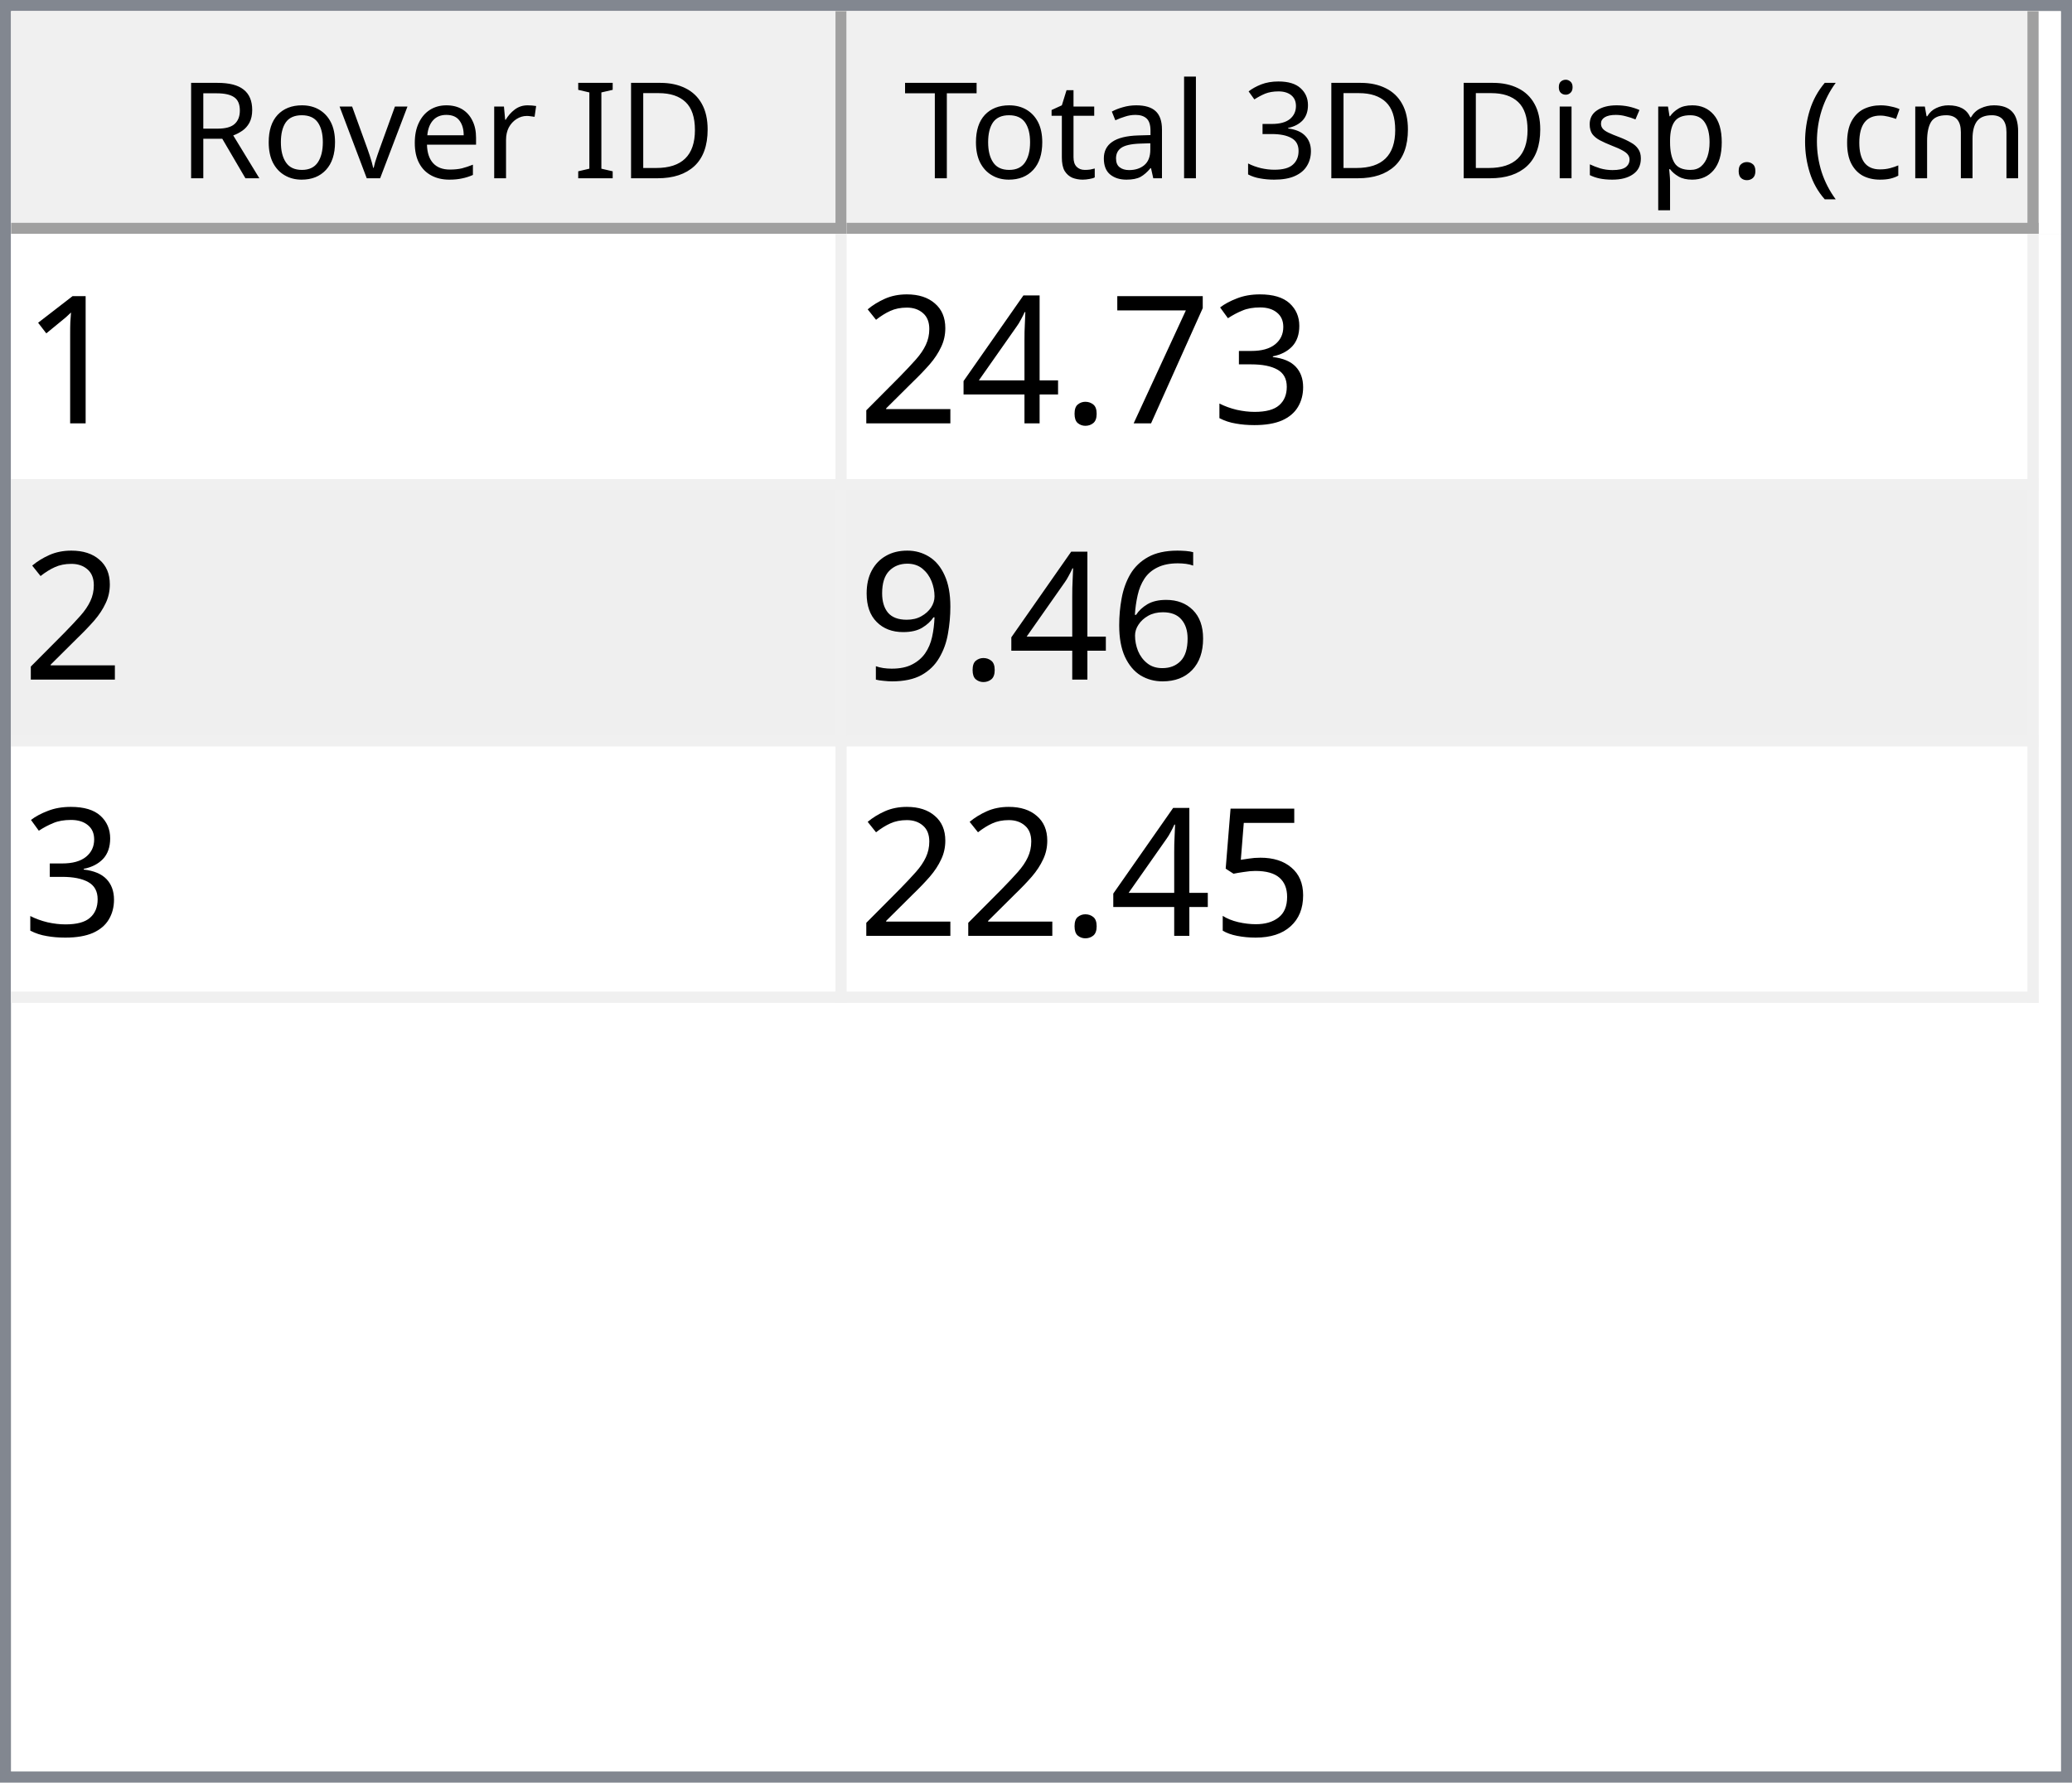
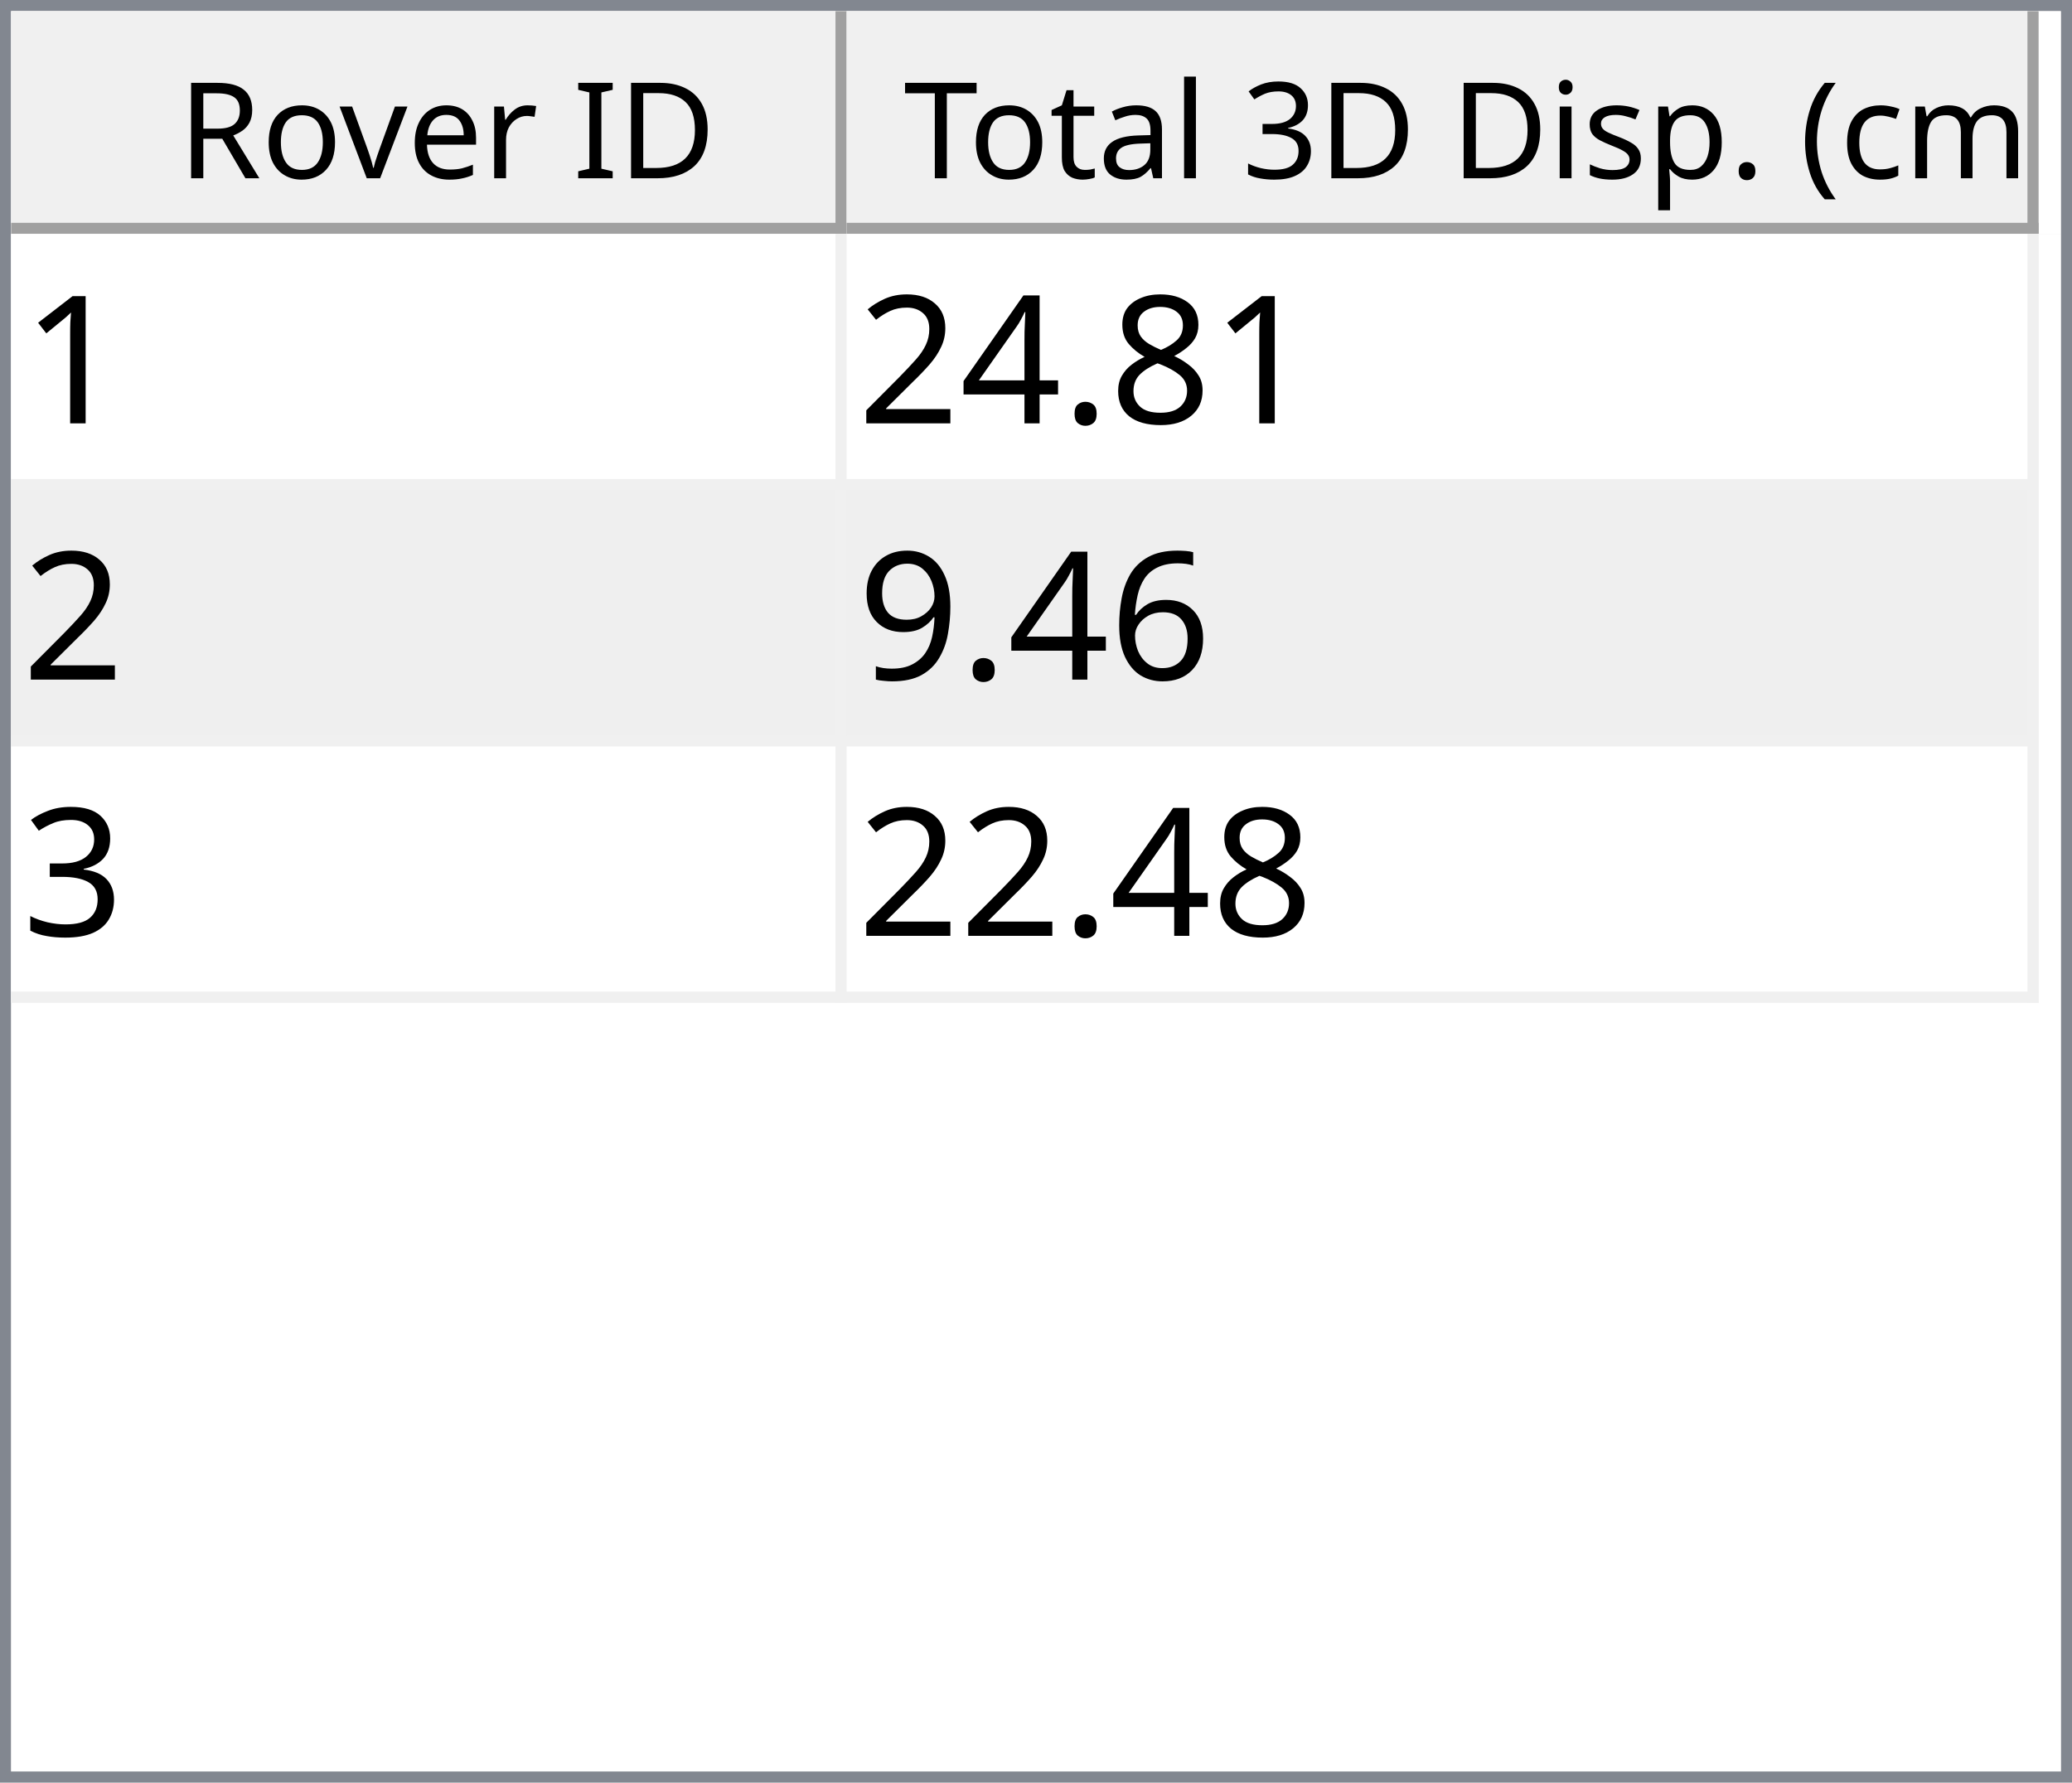
<svg xmlns="http://www.w3.org/2000/svg" style="fill-opacity:1; color-rendering:auto; color-interpolation:auto; text-rendering:auto; stroke:black; stroke-linecap:square; stroke-miterlimit:10; shape-rendering:auto; stroke-opacity:1; fill:black; stroke-dasharray:none; font-weight:normal; stroke-width:1; font-family:'Dialog'; font-style:normal; stroke-linejoin:miter; font-size:12px; stroke-dashoffset:0; image-rendering:auto;" width="186" height="160">
  <defs id="genericDefs" />
  <g>
    <defs id="defs1">
      <clipPath clipPathUnits="userSpaceOnUse" id="clipPath1">
        <path d="M0 0 L186 0 L186 160 L0 160 L0 0 Z" />
      </clipPath>
      <clipPath clipPathUnits="userSpaceOnUse" id="clipPath2">
        <path d="M0 0 L0 160 L186 160 L186 0 Z" />
      </clipPath>
      <clipPath clipPathUnits="userSpaceOnUse" id="clipPath3">
        <path d="M0 0 L0 20 L184 20 L184 0 Z" />
      </clipPath>
      <clipPath clipPathUnits="userSpaceOnUse" id="clipPath4">
        <path d="M0 0 L0 20 L75 20 L75 0 Z" />
      </clipPath>
      <clipPath clipPathUnits="userSpaceOnUse" id="clipPath5">
        <path d="M1 1 L1 19 L74 19 L74 1 Z" />
      </clipPath>
      <clipPath clipPathUnits="userSpaceOnUse" id="clipPath6">
        <path d="M0 0 L0 18 L73 18 L73 0 Z" />
      </clipPath>
      <clipPath clipPathUnits="userSpaceOnUse" id="clipPath7">
        <path d="M-0.5 -0.5 L-0.5 19.5 L74.5 19.5 L74.5 -0.5 Z" />
      </clipPath>
      <clipPath clipPathUnits="userSpaceOnUse" id="clipPath8">
        <path d="M0 0 L0 20 L107 20 L107 0 Z" />
      </clipPath>
      <clipPath clipPathUnits="userSpaceOnUse" id="clipPath9">
        <path d="M1 1 L1 19 L106 19 L106 1 Z" />
      </clipPath>
      <clipPath clipPathUnits="userSpaceOnUse" id="clipPath10">
        <path d="M0 0 L0 18 L105 18 L105 0 Z" />
      </clipPath>
      <clipPath clipPathUnits="userSpaceOnUse" id="clipPath11">
        <path d="M-0.5 -0.5 L-0.5 19.5 L106.5 19.5 L106.5 -0.5 Z" />
      </clipPath>
      <clipPath clipPathUnits="userSpaceOnUse" id="clipPath12">
        <path d="M0 0 L0 138 L184 138 L184 0 Z" />
      </clipPath>
      <clipPath clipPathUnits="userSpaceOnUse" id="clipPath13">
        <path d="M0 0 L0 69 L182 69 L182 0 Z" />
      </clipPath>
      <clipPath clipPathUnits="userSpaceOnUse" id="clipPath14">
        <path d="M-0.5 -0.5 L-0.5 68.5 L181.5 68.5 L181.5 -0.5 Z" />
      </clipPath>
      <clipPath clipPathUnits="userSpaceOnUse" id="clipPath15">
        <path d="M0 0 L0 22 L74 22 L74 0 Z" />
      </clipPath>
      <clipPath clipPathUnits="userSpaceOnUse" id="clipPath16">
        <path d="M0 0 L0 22 L106 22 L106 0 Z" />
      </clipPath>
      <font horiz-adv-x="64.551" id="font1">
        <font-face ascent="107.91" descent="25.098" units-per-em="100" style="font-style:normal; font-family:Segoe UI; font-weight:normal;" />
        <missing-glyph horiz-adv-x="64.551" d="M8.109 0 L8.109 68.266 L56.453 68.266 L56.453 0 L8.109 0 ZM15.328 7.234 L49.219 7.234 L49.219 61.031 L15.328 61.031 L15.328 7.234 Z" />
        <glyph unicode="D" horiz-adv-x="70.117" d="M9.188 0 L9.188 70.016 L28.516 70.016 Q65.531 70.016 65.531 35.891 Q65.531 19.672 55.25 9.836 Q44.969 0 27.734 0 L9.188 0 ZM17.391 62.594 L17.391 7.422 L27.828 7.422 Q41.609 7.422 49.273 14.797 Q56.938 22.172 56.938 35.688 Q56.938 62.594 28.328 62.594 L17.391 62.594 Z" />
        <glyph unicode="I" horiz-adv-x="26.611" d="M17.391 0 L9.188 0 L9.188 70.016 L17.391 70.016 L17.391 0 Z" />
        <glyph unicode=" " horiz-adv-x="27.393" d="" />
        <glyph unicode="r" horiz-adv-x="34.766" d="M34.188 41.891 Q32.078 43.5 28.125 43.5 Q23 43.5 19.555 38.672 Q16.109 33.844 16.109 25.484 L16.109 0 L8.109 0 L8.109 50 L16.109 50 L16.109 39.703 L16.312 39.703 Q18.016 44.969 21.531 47.922 Q25.047 50.875 29.391 50.875 Q32.516 50.875 34.188 50.203 L34.188 41.891 Z" />
        <glyph unicode="e" horiz-adv-x="52.295" d="M48.297 23 L12.984 23 Q13.188 14.656 17.484 10.109 Q21.781 5.562 29.297 5.562 Q37.75 5.562 44.828 11.141 L44.828 3.609 Q38.234 -1.172 27.391 -1.172 Q16.797 -1.172 10.742 5.641 Q4.688 12.453 4.688 24.812 Q4.688 36.469 11.305 43.82 Q17.922 51.172 27.734 51.172 Q37.547 51.172 42.922 44.828 Q48.297 38.484 48.297 27.203 L48.297 23 ZM40.094 29.781 Q40.047 36.719 36.75 40.578 Q33.453 44.438 27.594 44.438 Q21.922 44.438 17.969 40.383 Q14.016 36.328 13.094 29.781 L40.094 29.781 Z" />
        <glyph unicode="v" horiz-adv-x="47.9" d="M47.406 50 L27.484 0 L19.625 0 L0.688 50 L9.469 50 L22.172 13.672 Q23.578 9.672 23.922 6.688 L24.125 6.688 Q24.609 10.453 25.688 13.484 L38.969 50 L47.406 50 Z" />
        <glyph unicode="o" horiz-adv-x="58.594" d="M29 -1.172 Q17.922 -1.172 11.305 5.836 Q4.688 12.844 4.688 24.422 Q4.688 37.016 11.57 44.094 Q18.453 51.172 30.172 51.172 Q41.359 51.172 47.633 44.289 Q53.906 37.406 53.906 25.203 Q53.906 13.234 47.141 6.031 Q40.375 -1.172 29 -1.172 ZM29.594 44.438 Q21.875 44.438 17.383 39.188 Q12.891 33.938 12.891 24.703 Q12.891 15.828 17.43 10.695 Q21.969 5.562 29.594 5.562 Q37.359 5.562 41.531 10.594 Q45.703 15.625 45.703 24.906 Q45.703 34.281 41.531 39.359 Q37.359 44.438 29.594 44.438 Z" />
        <glyph unicode="R" horiz-adv-x="59.814" d="M59.375 0 L49.609 0 L37.891 19.625 Q36.281 22.359 34.766 24.289 Q33.25 26.219 31.664 27.438 Q30.078 28.656 28.25 29.219 Q26.422 29.781 24.125 29.781 L17.391 29.781 L17.391 0 L9.188 0 L9.188 70.016 L30.078 70.016 Q34.672 70.016 38.555 68.867 Q42.438 67.719 45.289 65.375 Q48.141 63.031 49.758 59.547 Q51.375 56.062 51.375 51.375 Q51.375 47.703 50.273 44.656 Q49.172 41.609 47.148 39.211 Q45.125 36.812 42.266 35.133 Q39.406 33.453 35.844 32.516 L35.844 32.328 Q37.594 31.547 38.891 30.547 Q40.188 29.547 41.359 28.18 Q42.531 26.812 43.68 25.078 Q44.828 23.344 46.234 21.047 L59.375 0 ZM17.391 62.594 L17.391 37.203 L28.516 37.203 Q31.594 37.203 34.203 38.133 Q36.812 39.062 38.719 40.797 Q40.625 42.531 41.703 45.047 Q42.781 47.562 42.781 50.688 Q42.781 56.297 39.141 59.445 Q35.5 62.594 28.609 62.594 L17.391 62.594 Z" />
        <glyph unicode=")" horiz-adv-x="30.176" d="M8.297 -15.922 L1.172 -15.922 Q16.406 2.344 16.406 26.812 Q16.406 51.469 1.078 70.016 L8.297 70.016 Q23.531 52.156 23.531 26.703 Q23.531 1.375 8.297 -15.922 Z" />
        <glyph unicode="m" horiz-adv-x="86.133" d="M79.109 0 L71.094 0 L71.094 28.719 Q71.094 37.016 68.531 40.727 Q65.969 44.438 59.906 44.438 Q54.781 44.438 51.195 39.75 Q47.609 35.062 47.609 28.516 L47.609 0 L39.594 0 L39.594 29.688 Q39.594 44.438 28.219 44.438 Q22.953 44.438 19.531 40.016 Q16.109 35.594 16.109 28.516 L16.109 0 L8.109 0 L8.109 50 L16.109 50 L16.109 42.094 L16.312 42.094 Q21.625 51.172 31.844 51.172 Q36.969 51.172 40.773 48.312 Q44.578 45.453 46 40.828 Q51.562 51.172 62.594 51.172 Q79.109 51.172 79.109 30.812 L79.109 0 Z" />
        <glyph unicode="c" horiz-adv-x="46.191" d="M42.188 2.297 Q36.422 -1.172 28.516 -1.172 Q17.828 -1.172 11.258 5.789 Q4.688 12.75 4.688 23.828 Q4.688 36.188 11.766 43.68 Q18.844 51.172 30.672 51.172 Q37.25 51.172 42.281 48.734 L42.281 40.531 Q36.719 44.438 30.375 44.438 Q22.703 44.438 17.797 38.945 Q12.891 33.453 12.891 24.516 Q12.891 15.719 17.508 10.641 Q22.125 5.562 29.891 5.562 Q36.422 5.562 42.188 9.906 L42.188 2.297 Z" />
        <glyph unicode="(" horiz-adv-x="30.176" d="M29.109 -15.922 L21.969 -15.922 Q6.844 1.375 6.844 26.703 Q6.844 52.156 21.969 70.016 L29.203 70.016 Q13.875 51.469 13.875 26.812 Q13.875 2.344 29.109 -15.922 Z" />
        <glyph unicode="." horiz-adv-x="21.68" d="M10.891 -1.078 Q8.641 -1.078 7.055 0.539 Q5.469 2.156 5.469 4.391 Q5.469 6.641 7.055 8.273 Q8.641 9.906 10.891 9.906 Q13.188 9.906 14.797 8.273 Q16.406 6.641 16.406 4.391 Q16.406 2.156 14.797 0.539 Q13.188 -1.078 10.891 -1.078 Z" />
        <glyph unicode="p" horiz-adv-x="58.789" d="M16.312 7.234 L16.109 7.234 L16.109 -23 L8.109 -23 L8.109 50 L16.109 50 L16.109 41.219 L16.312 41.219 Q22.219 51.172 33.594 51.172 Q43.266 51.172 48.688 44.461 Q54.109 37.75 54.109 26.469 Q54.109 13.922 48 6.375 Q41.891 -1.172 31.297 -1.172 Q21.578 -1.172 16.312 7.234 ZM16.109 27.391 L16.109 20.406 Q16.109 14.203 20.141 9.883 Q24.172 5.562 30.375 5.562 Q37.641 5.562 41.773 11.133 Q45.906 16.703 45.906 26.609 Q45.906 34.969 42.047 39.703 Q38.188 44.438 31.594 44.438 Q24.609 44.438 20.359 39.578 Q16.109 34.719 16.109 27.391 Z" />
        <glyph unicode="s" horiz-adv-x="42.432" d="M5.078 1.812 L5.078 10.406 Q11.625 5.562 19.484 5.562 Q30.031 5.562 30.031 12.594 Q30.031 14.594 29.125 15.992 Q28.219 17.391 26.68 18.461 Q25.141 19.531 23.07 20.383 Q21 21.234 18.609 22.172 Q15.281 23.484 12.766 24.828 Q10.25 26.172 8.57 27.859 Q6.891 29.547 6.031 31.695 Q5.172 33.844 5.172 36.719 Q5.172 40.234 6.789 42.945 Q8.406 45.656 11.086 47.484 Q13.766 49.312 17.211 50.242 Q20.656 51.172 24.312 51.172 Q30.812 51.172 35.938 48.922 L35.938 40.828 Q30.422 44.438 23.25 44.438 Q21 44.438 19.195 43.922 Q17.391 43.406 16.094 42.477 Q14.797 41.547 14.086 40.258 Q13.375 38.969 13.375 37.406 Q13.375 35.453 14.086 34.133 Q14.797 32.812 16.164 31.789 Q17.531 30.766 19.484 29.938 Q21.438 29.109 23.922 28.125 Q27.25 26.859 29.883 25.516 Q32.516 24.172 34.375 22.484 Q36.234 20.797 37.234 18.602 Q38.234 16.406 38.234 13.375 Q38.234 9.672 36.602 6.938 Q34.969 4.203 32.234 2.398 Q29.5 0.594 25.93 -0.289 Q22.359 -1.172 18.453 -1.172 Q10.75 -1.172 5.078 1.812 Z" />
        <glyph unicode="i" horiz-adv-x="24.219" d="M12.203 62.703 Q10.062 62.703 8.547 64.164 Q7.031 65.625 7.031 67.875 Q7.031 70.125 8.547 71.609 Q10.062 73.094 12.203 73.094 Q14.406 73.094 15.945 71.609 Q17.484 70.125 17.484 67.875 Q17.484 65.719 15.945 64.211 Q14.406 62.703 12.203 62.703 ZM16.109 0 L8.109 0 L8.109 50 L16.109 50 L16.109 0 Z" />
        <glyph unicode="3" horiz-adv-x="53.906" d="M46.531 19.828 Q46.531 15.094 44.75 11.211 Q42.969 7.328 39.719 4.57 Q36.469 1.812 31.93 0.297 Q27.391 -1.219 21.922 -1.219 Q11.922 -1.219 6 2.594 L6 11.188 Q13.094 5.609 22.219 5.609 Q25.875 5.609 28.828 6.539 Q31.781 7.469 33.906 9.227 Q36.031 10.984 37.18 13.477 Q38.328 15.969 38.328 19.094 Q38.328 32.812 18.797 32.812 L12.984 32.812 L12.984 39.594 L18.5 39.594 Q35.797 39.594 35.797 52.484 Q35.797 64.406 22.609 64.406 Q15.188 64.406 8.688 59.422 L8.688 67.188 Q15.375 71.188 24.609 71.188 Q29 71.188 32.57 69.969 Q36.141 68.75 38.68 66.555 Q41.219 64.359 42.609 61.281 Q44 58.203 44 54.5 Q44 40.672 30.031 36.719 L30.031 36.531 Q33.594 36.141 36.625 34.797 Q39.656 33.453 41.852 31.305 Q44.047 29.156 45.289 26.25 Q46.531 23.344 46.531 19.828 Z" />
        <glyph unicode="l" horiz-adv-x="24.219" d="M16.109 0 L8.109 0 L8.109 74.031 L16.109 74.031 L16.109 0 Z" />
        <glyph unicode="a" horiz-adv-x="50.879" d="M43.891 0 L35.891 0 L35.891 7.812 L35.688 7.812 Q30.469 -1.172 20.312 -1.172 Q12.844 -1.172 8.617 2.781 Q4.391 6.734 4.391 13.281 Q4.391 27.297 20.906 29.594 L35.891 31.688 Q35.891 44.438 25.594 44.438 Q16.547 44.438 9.281 38.281 L9.281 46.484 Q16.656 51.172 26.266 51.172 Q43.891 51.172 43.891 32.516 L43.891 0 ZM35.891 25.297 L23.828 23.641 Q18.266 22.859 15.43 20.875 Q12.594 18.891 12.594 13.875 Q12.594 10.203 15.211 7.883 Q17.828 5.562 22.172 5.562 Q28.125 5.562 32.008 9.742 Q35.891 13.922 35.891 20.312 L35.891 25.297 Z" />
        <glyph unicode="t" horiz-adv-x="33.887" d="M31.297 0.484 Q28.469 -1.078 23.828 -1.078 Q10.688 -1.078 10.688 13.578 L10.688 43.172 L2.094 43.172 L2.094 50 L10.688 50 L10.688 62.203 L18.703 64.797 L18.703 50 L31.297 50 L31.297 43.172 L18.703 43.172 L18.703 14.984 Q18.703 9.969 20.414 7.82 Q22.125 5.672 26.078 5.672 Q29.109 5.672 31.297 7.328 L31.297 0.484 Z" />
        <glyph unicode="T" horiz-adv-x="52.393" d="M50.594 62.594 L30.375 62.594 L30.375 0 L22.172 0 L22.172 62.594 L2 62.594 L2 70.016 L50.594 70.016 L50.594 62.594 Z" />
      </font>
      <font horiz-adv-x="75.0" id="font2">
        <font-face ascent="100.537" descent="21.973" units-per-em="100" style="font-style:normal; font-family:sans-serif; font-weight:normal;" />
        <missing-glyph horiz-adv-x="75.0" d="M12.5 0 L12.5 62.5 L62.5 62.5 L62.5 0 L12.5 0 ZM14.062 1.562 L60.938 1.562 L60.938 60.938 L14.062 60.938 L14.062 1.562 Z" />
        <glyph unicode="1" horiz-adv-x="55.615" d="M37.25 0 L28.469 0 L28.469 56 Q25.297 52.984 20.141 49.953 Q14.984 46.922 10.891 45.406 L10.891 53.906 Q18.266 57.375 23.781 62.305 Q29.297 67.234 31.594 71.875 L37.25 71.875 L37.25 0 Z" />
-         <glyph unicode="3" horiz-adv-x="55.615" d="M4.203 18.891 L12.984 20.062 Q14.5 12.594 18.141 9.297 Q21.781 6 27 6 Q33.203 6 37.477 10.297 Q41.75 14.594 41.75 20.953 Q41.75 27 37.797 30.93 Q33.844 34.859 27.734 34.859 Q25.25 34.859 21.531 33.891 L22.516 41.609 Q23.391 41.5 23.922 41.5 Q29.547 41.5 34.039 44.43 Q38.531 47.359 38.531 53.469 Q38.531 58.297 35.258 61.477 Q31.984 64.656 26.812 64.656 Q21.688 64.656 18.266 61.43 Q14.844 58.203 13.875 51.766 L5.078 53.328 Q6.688 62.156 12.398 67.016 Q18.109 71.875 26.609 71.875 Q32.469 71.875 37.398 69.359 Q42.328 66.844 44.945 62.5 Q47.562 58.156 47.562 53.266 Q47.562 48.641 45.07 44.828 Q42.578 41.016 37.703 38.766 Q44.047 37.312 47.562 32.695 Q51.078 28.078 51.078 21.141 Q51.078 11.766 44.242 5.25 Q37.406 -1.266 26.953 -1.266 Q17.531 -1.266 11.305 4.352 Q5.078 9.969 4.203 18.891 Z" />
-         <glyph unicode="7" horiz-adv-x="55.615" d="M4.734 62.203 L4.734 70.656 L51.078 70.656 L51.078 63.812 Q44.234 56.547 37.523 44.484 Q30.812 32.422 27.156 19.672 Q24.516 10.688 23.781 0 L14.75 0 Q14.891 8.453 18.062 20.414 Q21.234 32.375 27.172 43.484 Q33.109 54.594 39.797 62.203 L4.734 62.203 Z" />
+         <glyph unicode="8" horiz-adv-x="55.615" d="M17.672 38.812 Q12.203 40.828 9.57 44.539 Q6.938 48.25 6.938 53.422 Q6.938 61.234 12.555 66.555 Q18.172 71.875 27.484 71.875 Q36.859 71.875 42.578 66.43 Q48.297 60.984 48.297 53.172 Q48.297 48.188 45.68 44.508 Q43.062 40.828 37.75 38.812 Q44.344 36.672 47.781 31.883 Q51.219 27.094 51.219 20.453 Q51.219 11.281 44.727 5.031 Q38.234 -1.219 27.641 -1.219 Q17.047 -1.219 10.547 5.055 Q4.047 11.328 4.047 20.703 Q4.047 27.688 7.594 32.398 Q11.141 37.109 17.672 38.812 ZM15.922 53.719 Q15.922 48.641 19.195 45.414 Q22.469 42.188 27.688 42.188 Q32.766 42.188 36.016 45.383 Q39.266 48.578 39.266 53.219 Q39.266 58.062 35.914 61.359 Q32.562 64.656 27.594 64.656 Q22.562 64.656 19.242 61.43 Q15.922 58.203 15.922 53.719 ZM13.094 20.656 Q13.094 16.891 14.875 13.375 Q16.656 9.859 20.172 7.93 Q23.688 6 27.734 6 Q34.031 6 38.133 10.055 Q42.234 14.109 42.234 20.359 Q42.234 26.703 38.016 30.859 Q33.797 35.016 27.438 35.016 Q21.234 35.016 17.164 30.914 Q13.094 26.812 13.094 20.656 Z" />
        <glyph unicode="." horiz-adv-x="27.783" d="M9.078 0 L9.078 10.016 L19.094 10.016 L19.094 0 L9.078 0 Z" />
        <glyph unicode="4" horiz-adv-x="55.615" d="M32.328 0 L32.328 17.141 L1.266 17.141 L1.266 25.203 L33.938 71.578 L41.109 71.578 L41.109 25.203 L50.781 25.203 L50.781 17.141 L41.109 17.141 L41.109 0 L32.328 0 ZM32.328 25.203 L32.328 57.469 L9.906 25.203 L32.328 25.203 Z" />
        <glyph unicode="2" horiz-adv-x="55.615" d="M50.344 8.453 L50.344 0 L3.031 0 Q2.938 3.172 4.047 6.109 Q5.859 10.938 9.836 15.625 Q13.812 20.312 21.344 26.469 Q33.016 36.031 37.117 41.625 Q41.219 47.219 41.219 52.203 Q41.219 57.422 37.477 61.008 Q33.734 64.594 27.734 64.594 Q21.391 64.594 17.578 60.789 Q13.766 56.984 13.719 50.25 L4.688 51.172 Q5.609 61.281 11.664 66.578 Q17.719 71.875 27.938 71.875 Q38.234 71.875 44.242 66.164 Q50.25 60.453 50.25 52 Q50.25 47.703 48.492 43.555 Q46.734 39.406 42.656 34.812 Q38.578 30.219 29.109 22.219 Q21.188 15.578 18.945 13.211 Q16.703 10.844 15.234 8.453 L50.344 8.453 Z" />
        <glyph unicode="6" horiz-adv-x="55.615" d="M49.75 54.047 L41.016 53.375 Q39.844 58.547 37.703 60.891 Q34.125 64.656 28.906 64.656 Q24.703 64.656 21.531 62.312 Q17.391 59.281 14.992 53.469 Q12.594 47.656 12.5 36.922 Q15.672 41.75 20.266 44.094 Q24.859 46.438 29.891 46.438 Q38.672 46.438 44.852 39.969 Q51.031 33.5 51.031 23.25 Q51.031 16.5 48.125 10.719 Q45.219 4.938 40.141 1.859 Q35.062 -1.219 28.609 -1.219 Q17.625 -1.219 10.695 6.859 Q3.766 14.938 3.766 33.5 Q3.766 54.25 11.422 63.672 Q18.109 71.875 29.438 71.875 Q37.891 71.875 43.289 67.141 Q48.688 62.406 49.75 54.047 ZM13.875 23.188 Q13.875 18.656 15.797 14.508 Q17.719 10.359 21.188 8.18 Q24.656 6 28.469 6 Q34.031 6 38.039 10.492 Q42.047 14.984 42.047 22.703 Q42.047 30.125 38.086 34.398 Q34.125 38.672 28.125 38.672 Q22.172 38.672 18.023 34.398 Q13.875 30.125 13.875 23.188 Z" />
        <glyph unicode="9" horiz-adv-x="55.615" d="M5.469 16.547 L13.922 17.328 Q14.984 11.375 18.016 8.688 Q21.047 6 25.781 6 Q29.828 6 32.883 7.859 Q35.938 9.719 37.891 12.82 Q39.844 15.922 41.164 21.195 Q42.484 26.469 42.484 31.938 Q42.484 32.516 42.438 33.688 Q39.797 29.5 35.234 26.883 Q30.672 24.266 25.344 24.266 Q16.453 24.266 10.305 30.711 Q4.156 37.156 4.156 47.703 Q4.156 58.594 10.578 65.234 Q17 71.875 26.656 71.875 Q33.641 71.875 39.43 68.117 Q45.219 64.359 48.219 57.398 Q51.219 50.438 51.219 37.25 Q51.219 23.531 48.242 15.406 Q45.266 7.281 39.383 3.031 Q33.5 -1.219 25.594 -1.219 Q17.188 -1.219 11.867 3.445 Q6.547 8.109 5.469 16.547 ZM41.453 48.141 Q41.453 55.719 37.43 60.156 Q33.406 64.594 27.734 64.594 Q21.875 64.594 17.531 59.812 Q13.188 55.031 13.188 47.406 Q13.188 40.578 17.312 36.305 Q21.438 32.031 27.484 32.031 Q33.594 32.031 37.523 36.305 Q41.453 40.578 41.453 48.141 Z" />
-         <glyph unicode="5" horiz-adv-x="55.615" d="M4.156 18.75 L13.375 19.531 Q14.406 12.797 18.141 9.398 Q21.875 6 27.156 6 Q33.5 6 37.891 10.789 Q42.281 15.578 42.281 23.484 Q42.281 31 38.062 35.352 Q33.844 39.703 27 39.703 Q22.75 39.703 19.336 37.773 Q15.922 35.844 13.969 32.766 L5.719 33.844 L12.641 70.609 L48.25 70.609 L48.25 62.203 L19.672 62.203 L15.828 42.969 Q22.266 47.469 29.344 47.469 Q38.719 47.469 45.164 40.969 Q51.609 34.469 51.609 24.266 Q51.609 14.547 45.953 7.469 Q39.062 -1.219 27.156 -1.219 Q17.391 -1.219 11.211 4.25 Q5.031 9.719 4.156 18.75 Z" />
+         <glyph unicode="3" horiz-adv-x="55.615" d="M4.203 18.891 L12.984 20.062 Q14.5 12.594 18.141 9.297 Q21.781 6 27 6 Q33.203 6 37.477 10.297 Q41.75 14.594 41.75 20.953 Q41.75 27 37.797 30.93 Q33.844 34.859 27.734 34.859 Q25.25 34.859 21.531 33.891 L22.516 41.609 Q23.391 41.5 23.922 41.5 Q29.547 41.5 34.039 44.43 Q38.531 47.359 38.531 53.469 Q38.531 58.297 35.258 61.477 Q31.984 64.656 26.812 64.656 Q21.688 64.656 18.266 61.43 Q14.844 58.203 13.875 51.766 L5.078 53.328 Q6.688 62.156 12.398 67.016 Q18.109 71.875 26.609 71.875 Q32.469 71.875 37.398 69.359 Q42.328 66.844 44.945 62.5 Q47.562 58.156 47.562 53.266 Q47.562 48.641 45.07 44.828 Q42.578 41.016 37.703 38.766 Q44.047 37.312 47.562 32.695 Q51.078 28.078 51.078 21.141 Q51.078 11.766 44.242 5.25 Q37.406 -1.266 26.953 -1.266 Q17.531 -1.266 11.305 4.352 Q5.078 9.969 4.203 18.891 Z" />
      </font>
    </defs>
    <g style="fill:white; stroke:white;">
      <rect x="0" y="0" width="186" style="clip-path:url(#clipPath1); stroke:none;" height="160" />
    </g>
    <g style="fill:white; text-rendering:optimizeSpeed; color-rendering:optimizeSpeed; image-rendering:optimizeSpeed; shape-rendering:crispEdges; stroke:white; color-interpolation:sRGB;">
      <rect x="0" width="186" height="160" y="0" style="stroke:none;" />
      <path style="stroke:none;" d="M0 160 L186 160 L186 0 L0 0 Z" />
    </g>
    <g style="fill:rgb(240,240,240); font-family:'Segoe UI'; stroke:rgb(240,240,240);">
      <rect x="0" y="0" width="186" style="clip-path:url(#clipPath2); stroke:none;" height="160" />
    </g>
    <g style="fill:rgb(130,135,144); font-family:'Segoe UI'; stroke:rgb(130,135,144);">
      <path d="M0 0 L186 0 L186 160 L0 160 L0 0 ZM1 1 L185 1 L185 159 L1 159 L1 1 Z" style="fill-rule:evenodd; clip-path:url(#clipPath2); stroke:none;" />
    </g>
    <g style="fill:white; font-family:'Segoe UI'; stroke:white;" transform="translate(1,1)">
      <rect x="0" y="0" width="184" style="clip-path:url(#clipPath3); stroke:none;" height="20" />
    </g>
    <g style="fill:rgb(240,240,240); font-family:'Segoe UI'; stroke:rgb(240,240,240);" transform="translate(1,1)">
      <rect x="0" y="0" width="75" style="clip-path:url(#clipPath4); stroke:none;" height="20" />
    </g>
    <g style="font-family:'Segoe UI';" transform="translate(2,2)">
      <text x="14" xml:space="preserve" y="14" style="clip-path:url(#clipPath6); stroke:none;">Rover ID</text>
    </g>
    <g style="fill:rgb(160,160,160); font-family:'Segoe UI'; stroke:rgb(160,160,160); stroke-linejoin:bevel;" transform="translate(1.5,1.5)">
      <line x1="74" x2="74" y1="0" style="fill:none; clip-path:url(#clipPath7);" y2="19" />
    </g>
    <g style="fill:rgb(160,160,160); font-family:'Segoe UI'; stroke:rgb(160,160,160); stroke-linejoin:bevel;" transform="matrix(1,0,0,1,1,1) translate(0.5,0.5)">
      <line x1="0" x2="74" y1="19" style="fill:none; clip-path:url(#clipPath7);" y2="19" />
    </g>
    <g style="fill:rgb(240,240,240); font-family:'Segoe UI'; stroke:rgb(240,240,240);" transform="translate(76,1)">
      <rect x="0" y="0" width="107" style="clip-path:url(#clipPath8); stroke:none;" height="20" />
    </g>
    <g style="font-family:'Segoe UI';" transform="translate(77,2)">
      <text x="1" xml:space="preserve" y="14" style="clip-path:url(#clipPath10); stroke:none;"> Total 3D Disp. (cm)</text>
    </g>
    <g style="fill:rgb(160,160,160); font-family:'Segoe UI'; stroke:rgb(160,160,160); stroke-linejoin:bevel;" transform="translate(76.5,1.5)">
      <line x1="106" x2="106" y1="0" style="fill:none; clip-path:url(#clipPath11);" y2="19" />
    </g>
    <g style="fill:rgb(160,160,160); font-family:'Segoe UI'; stroke:rgb(160,160,160); stroke-linejoin:bevel;" transform="matrix(1,0,0,1,76,1) translate(0.5,0.5)">
      <line x1="0" x2="106" y1="19" style="fill:none; clip-path:url(#clipPath11);" y2="19" />
    </g>
    <g style="fill:white; font-family:'Segoe UI'; stroke:white;" transform="translate(1,21)">
      <rect x="0" y="0" width="184" style="clip-path:url(#clipPath12); stroke:none;" height="138" />
    </g>
    <g style="fill:rgb(240,240,240); font-size:16px; font-family:sans-serif; stroke:rgb(240,240,240);" transform="translate(1,21)">
      <rect x="0" y="0" width="182" style="clip-path:url(#clipPath13); stroke:none;" height="69" />
      <line transform="translate(0.5,0.5)" x1="0" x2="181" y1="22" style="clip-path:url(#clipPath14); fill:none; stroke-linejoin:bevel;" y2="22" />
    </g>
    <g transform="matrix(1,0,0,1,1,21) translate(0.5,0.5)" style="fill:rgb(240,240,240); font-size:16px; font-family:sans-serif; stroke:rgb(240,240,240); stroke-linejoin:bevel;">
      <line x1="0" x2="181" y1="45" style="fill:none; clip-path:url(#clipPath14);" y2="45" />
    </g>
    <g transform="matrix(1,0,0,1,1,21) translate(0.5,0.5)" style="fill:rgb(240,240,240); font-size:16px; font-family:sans-serif; stroke:rgb(240,240,240); stroke-linejoin:bevel;">
      <line x1="0" x2="181" y1="68" style="fill:none; clip-path:url(#clipPath14);" y2="68" />
    </g>
    <g transform="matrix(1,0,0,1,1,21) translate(0.5,0.5)" style="fill:rgb(240,240,240); font-size:16px; font-family:sans-serif; stroke:rgb(240,240,240); stroke-linejoin:bevel;">
      <line x1="74" x2="74" y1="0" style="fill:none; clip-path:url(#clipPath14);" y2="68" />
    </g>
    <g transform="matrix(1,0,0,1,1,21) translate(0.5,0.5)" style="fill:rgb(240,240,240); font-size:16px; font-family:sans-serif; stroke:rgb(240,240,240); stroke-linejoin:bevel;">
      <line x1="181" x2="181" y1="0" style="fill:none; clip-path:url(#clipPath14);" y2="68" />
    </g>
    <g style="fill:white; font-size:16px; font-family:sans-serif; stroke:white;" transform="matrix(1,0,0,1,1,21)">
      <rect x="0" y="0" width="74" style="clip-path:url(#clipPath15); stroke:none;" height="22" />
      <text x="1" y="17" style="fill:black; clip-path:url(#clipPath15); stroke:none;" xml:space="preserve">1</text>
    </g>
    <g style="fill:white; font-size:16px; font-family:sans-serif; stroke:white;" transform="matrix(1,0,0,1,1,21) translate(75,0)">
      <rect x="0" y="0" width="106" style="clip-path:url(#clipPath16); stroke:none;" height="22" />
-       <text x="1" y="17" style="fill:black; clip-path:url(#clipPath16); stroke:none;" xml:space="preserve">24.73</text>
+       <text x="1" y="17" style="fill:black; clip-path:url(#clipPath16); stroke:none;" xml:space="preserve">24.81</text>
    </g>
    <g style="fill:rgb(239,239,239); font-size:16px; font-family:sans-serif; stroke:rgb(239,239,239);" transform="matrix(1,0,0,1,1,21) translate(0,23)">
      <rect x="0" y="0" width="74" style="clip-path:url(#clipPath15); stroke:none;" height="22" />
      <text x="1" y="17" style="fill:black; clip-path:url(#clipPath15); stroke:none;" xml:space="preserve">2</text>
    </g>
    <g style="fill:rgb(239,239,239); font-size:16px; font-family:sans-serif; stroke:rgb(239,239,239);" transform="matrix(1,0,0,1,1,21) translate(75,23)">
      <rect x="0" y="0" width="106" style="clip-path:url(#clipPath16); stroke:none;" height="22" />
      <text x="1" y="17" style="fill:black; clip-path:url(#clipPath16); stroke:none;" xml:space="preserve">9.46</text>
    </g>
    <g style="fill:white; font-size:16px; font-family:sans-serif; stroke:white;" transform="matrix(1,0,0,1,1,21) translate(0,46)">
      <rect x="0" y="0" width="74" style="clip-path:url(#clipPath15); stroke:none;" height="22" />
      <text x="1" y="17" style="fill:black; clip-path:url(#clipPath15); stroke:none;" xml:space="preserve">3</text>
    </g>
    <g style="fill:white; font-size:16px; font-family:sans-serif; stroke:white;" transform="matrix(1,0,0,1,1,21) translate(75,46)">
      <rect x="0" y="0" width="106" style="clip-path:url(#clipPath16); stroke:none;" height="22" />
-       <text x="1" y="17" style="fill:black; clip-path:url(#clipPath16); stroke:none;" xml:space="preserve">22.45</text>
+       <text x="1" y="17" style="fill:black; clip-path:url(#clipPath16); stroke:none;" xml:space="preserve">22.48</text>
    </g>
  </g>
</svg>
